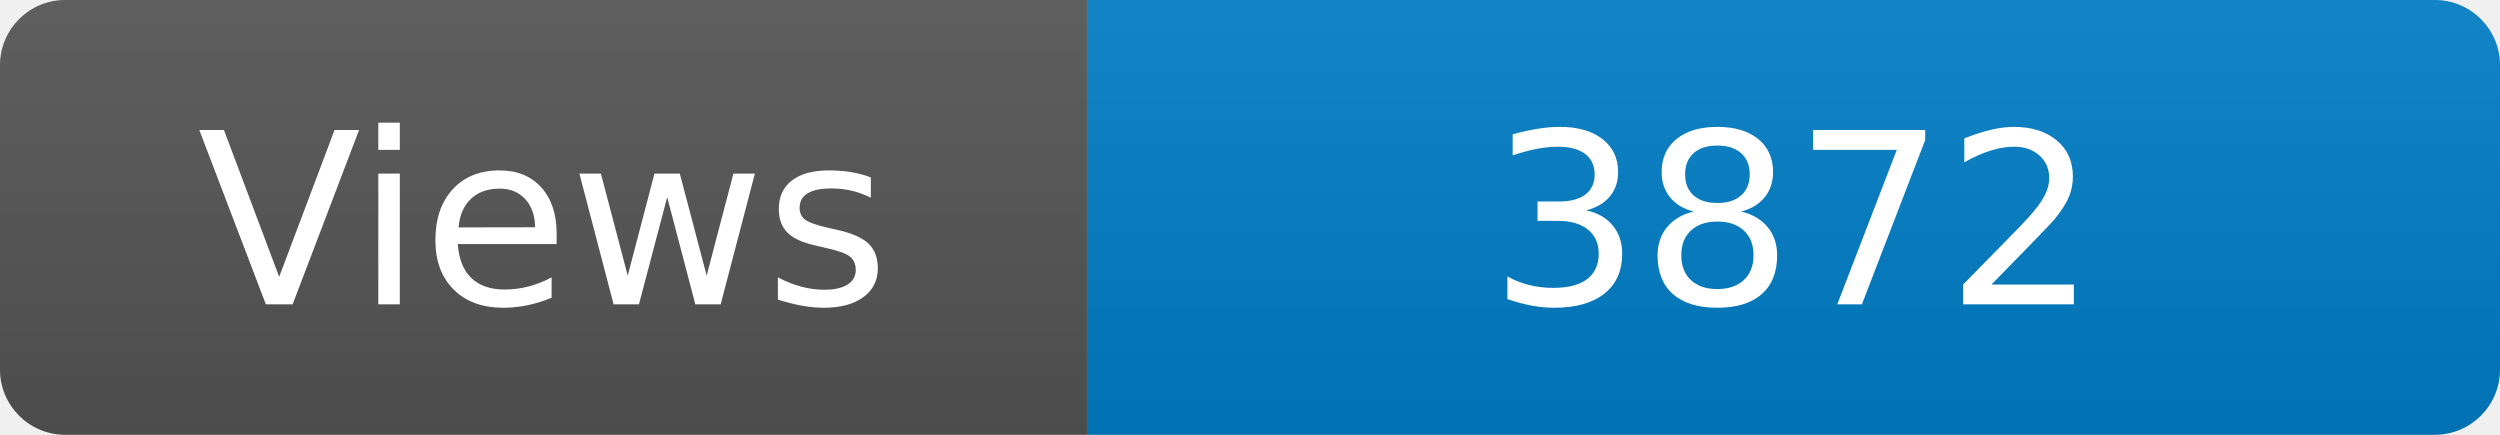
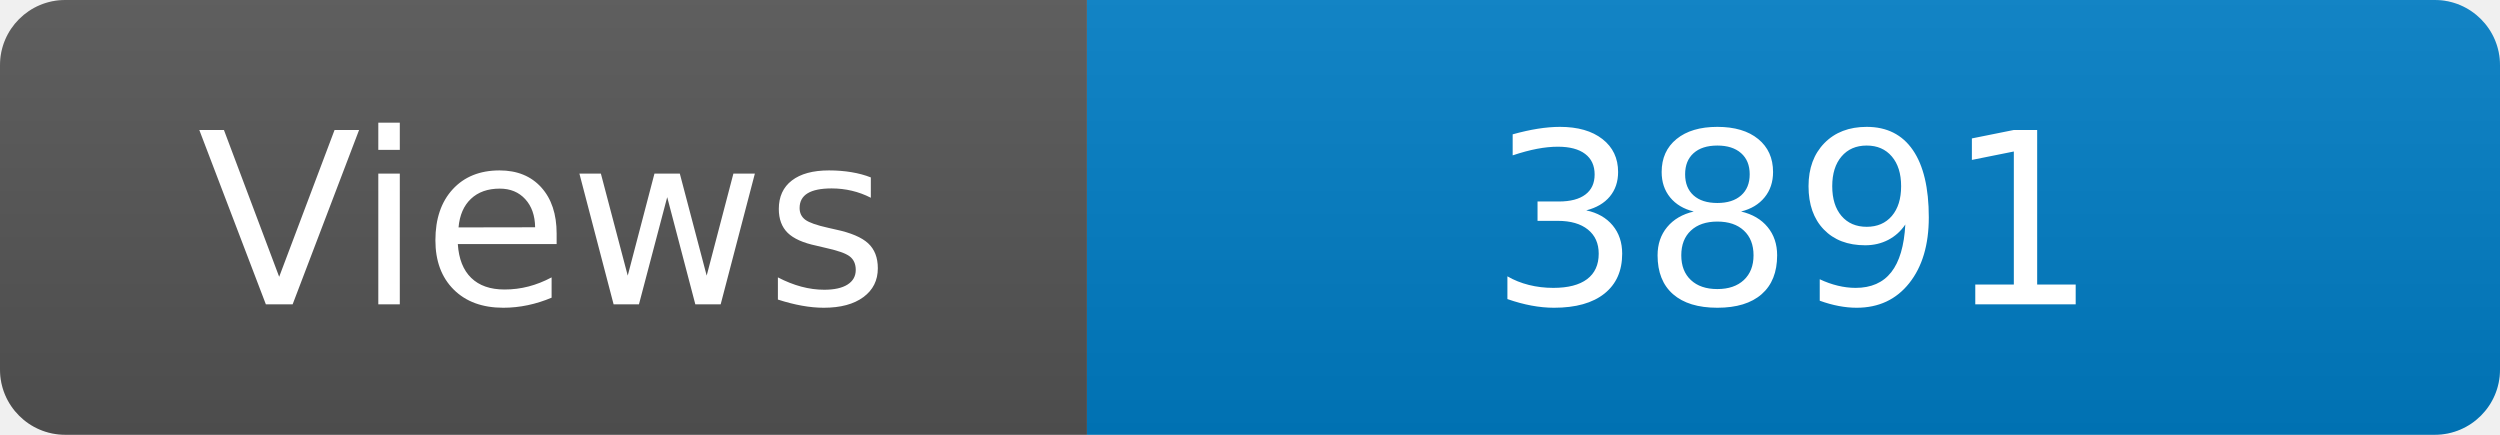
<svg xmlns="http://www.w3.org/2000/svg" width="115" height="20" role="img" aria-label="Maintained?: yes">
  <linearGradient id="s" x2="0" y2="100%">
    <stop offset="0" stop-color="#bbb" stop-opacity=".1" />
    <stop offset="1" stop-opacity=".1" />
  </linearGradient>
  <clipPath id="r">
    <rect width="115" height="20" rx="3" fill="#fff" />
  </clipPath>
  <g clip-path="url(#r)">
    <rect width="50" height="20" fill="#555" />
    <rect x="50" width="160" height="20" fill="#007ec6" />
    <rect width="115" height="20" fill="url(#s)" />
  </g>
  <g fill="#fff" text-anchor="middle" font-family="Verdana,Geneva,DejaVu Sans,sans-serif" font-size="110">
    <text x="250" y="140" transform="scale(.1)" fill="#fff">Views</text>
-     <text x="825" y="140" transform="scale(.1)" fill="#fff">3872</text>
+     <text x="825" y="140" transform="scale(.1)" fill="#fff">3891</text>
  </g>
</svg>
